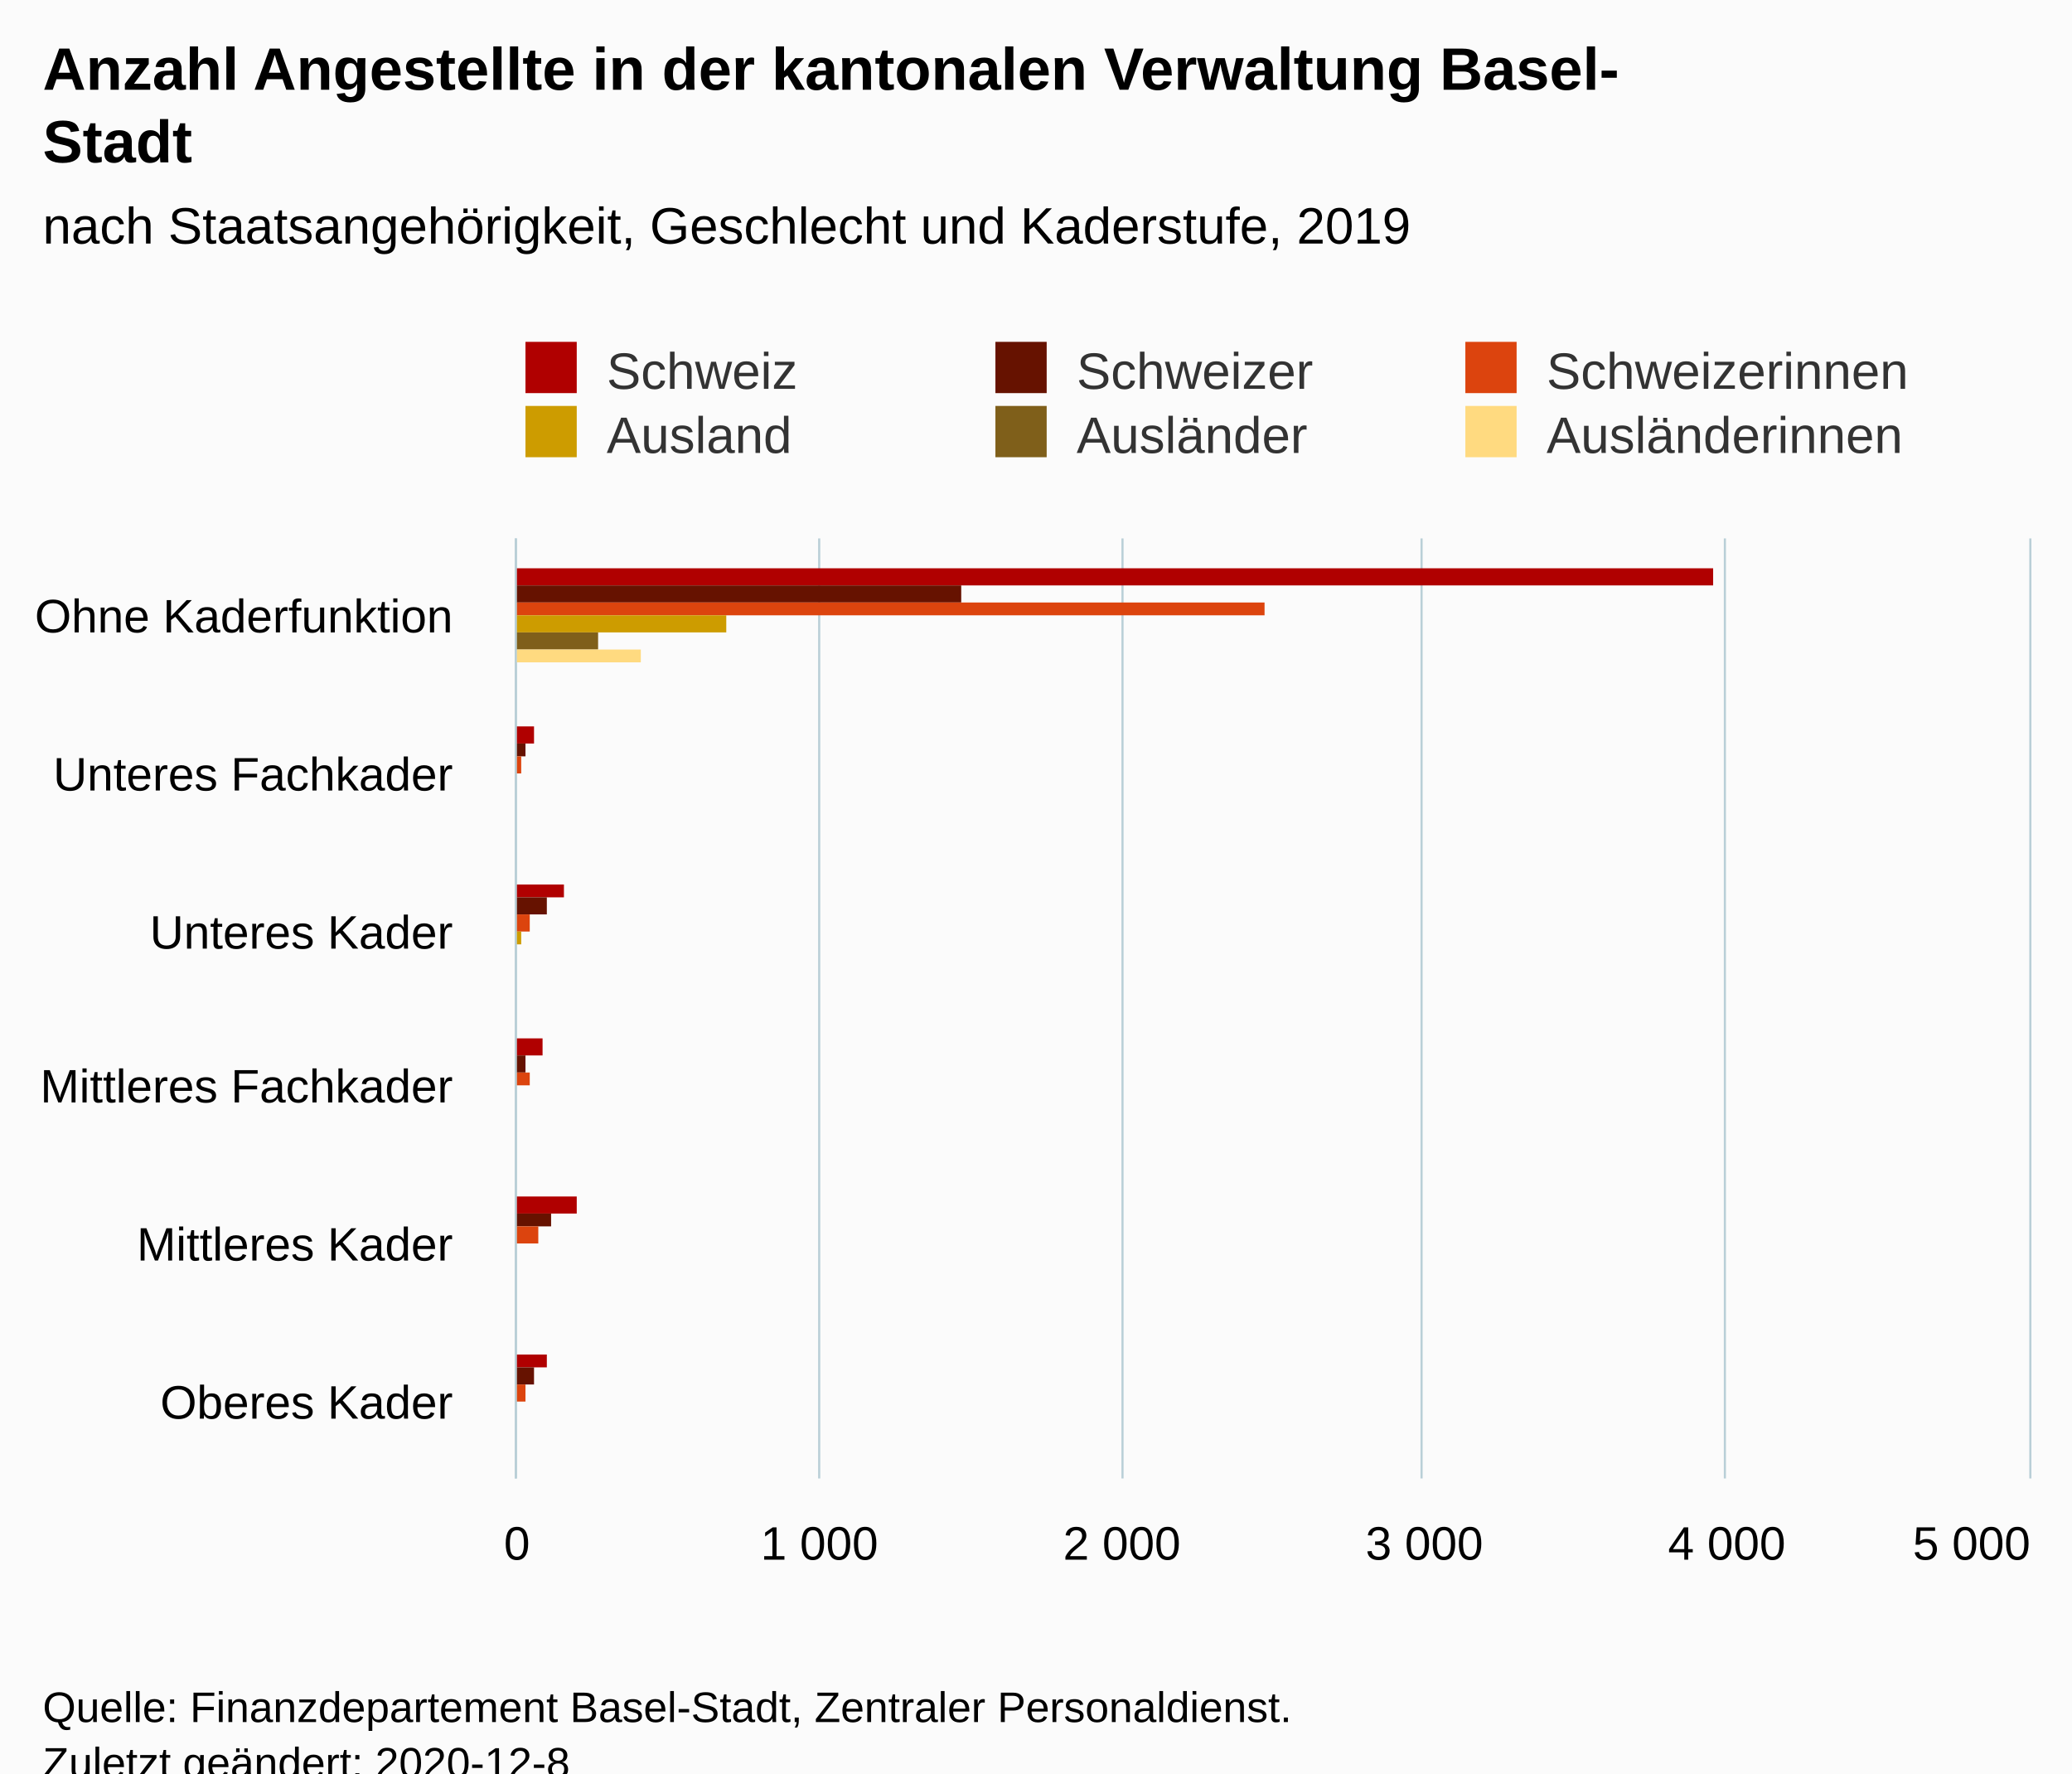
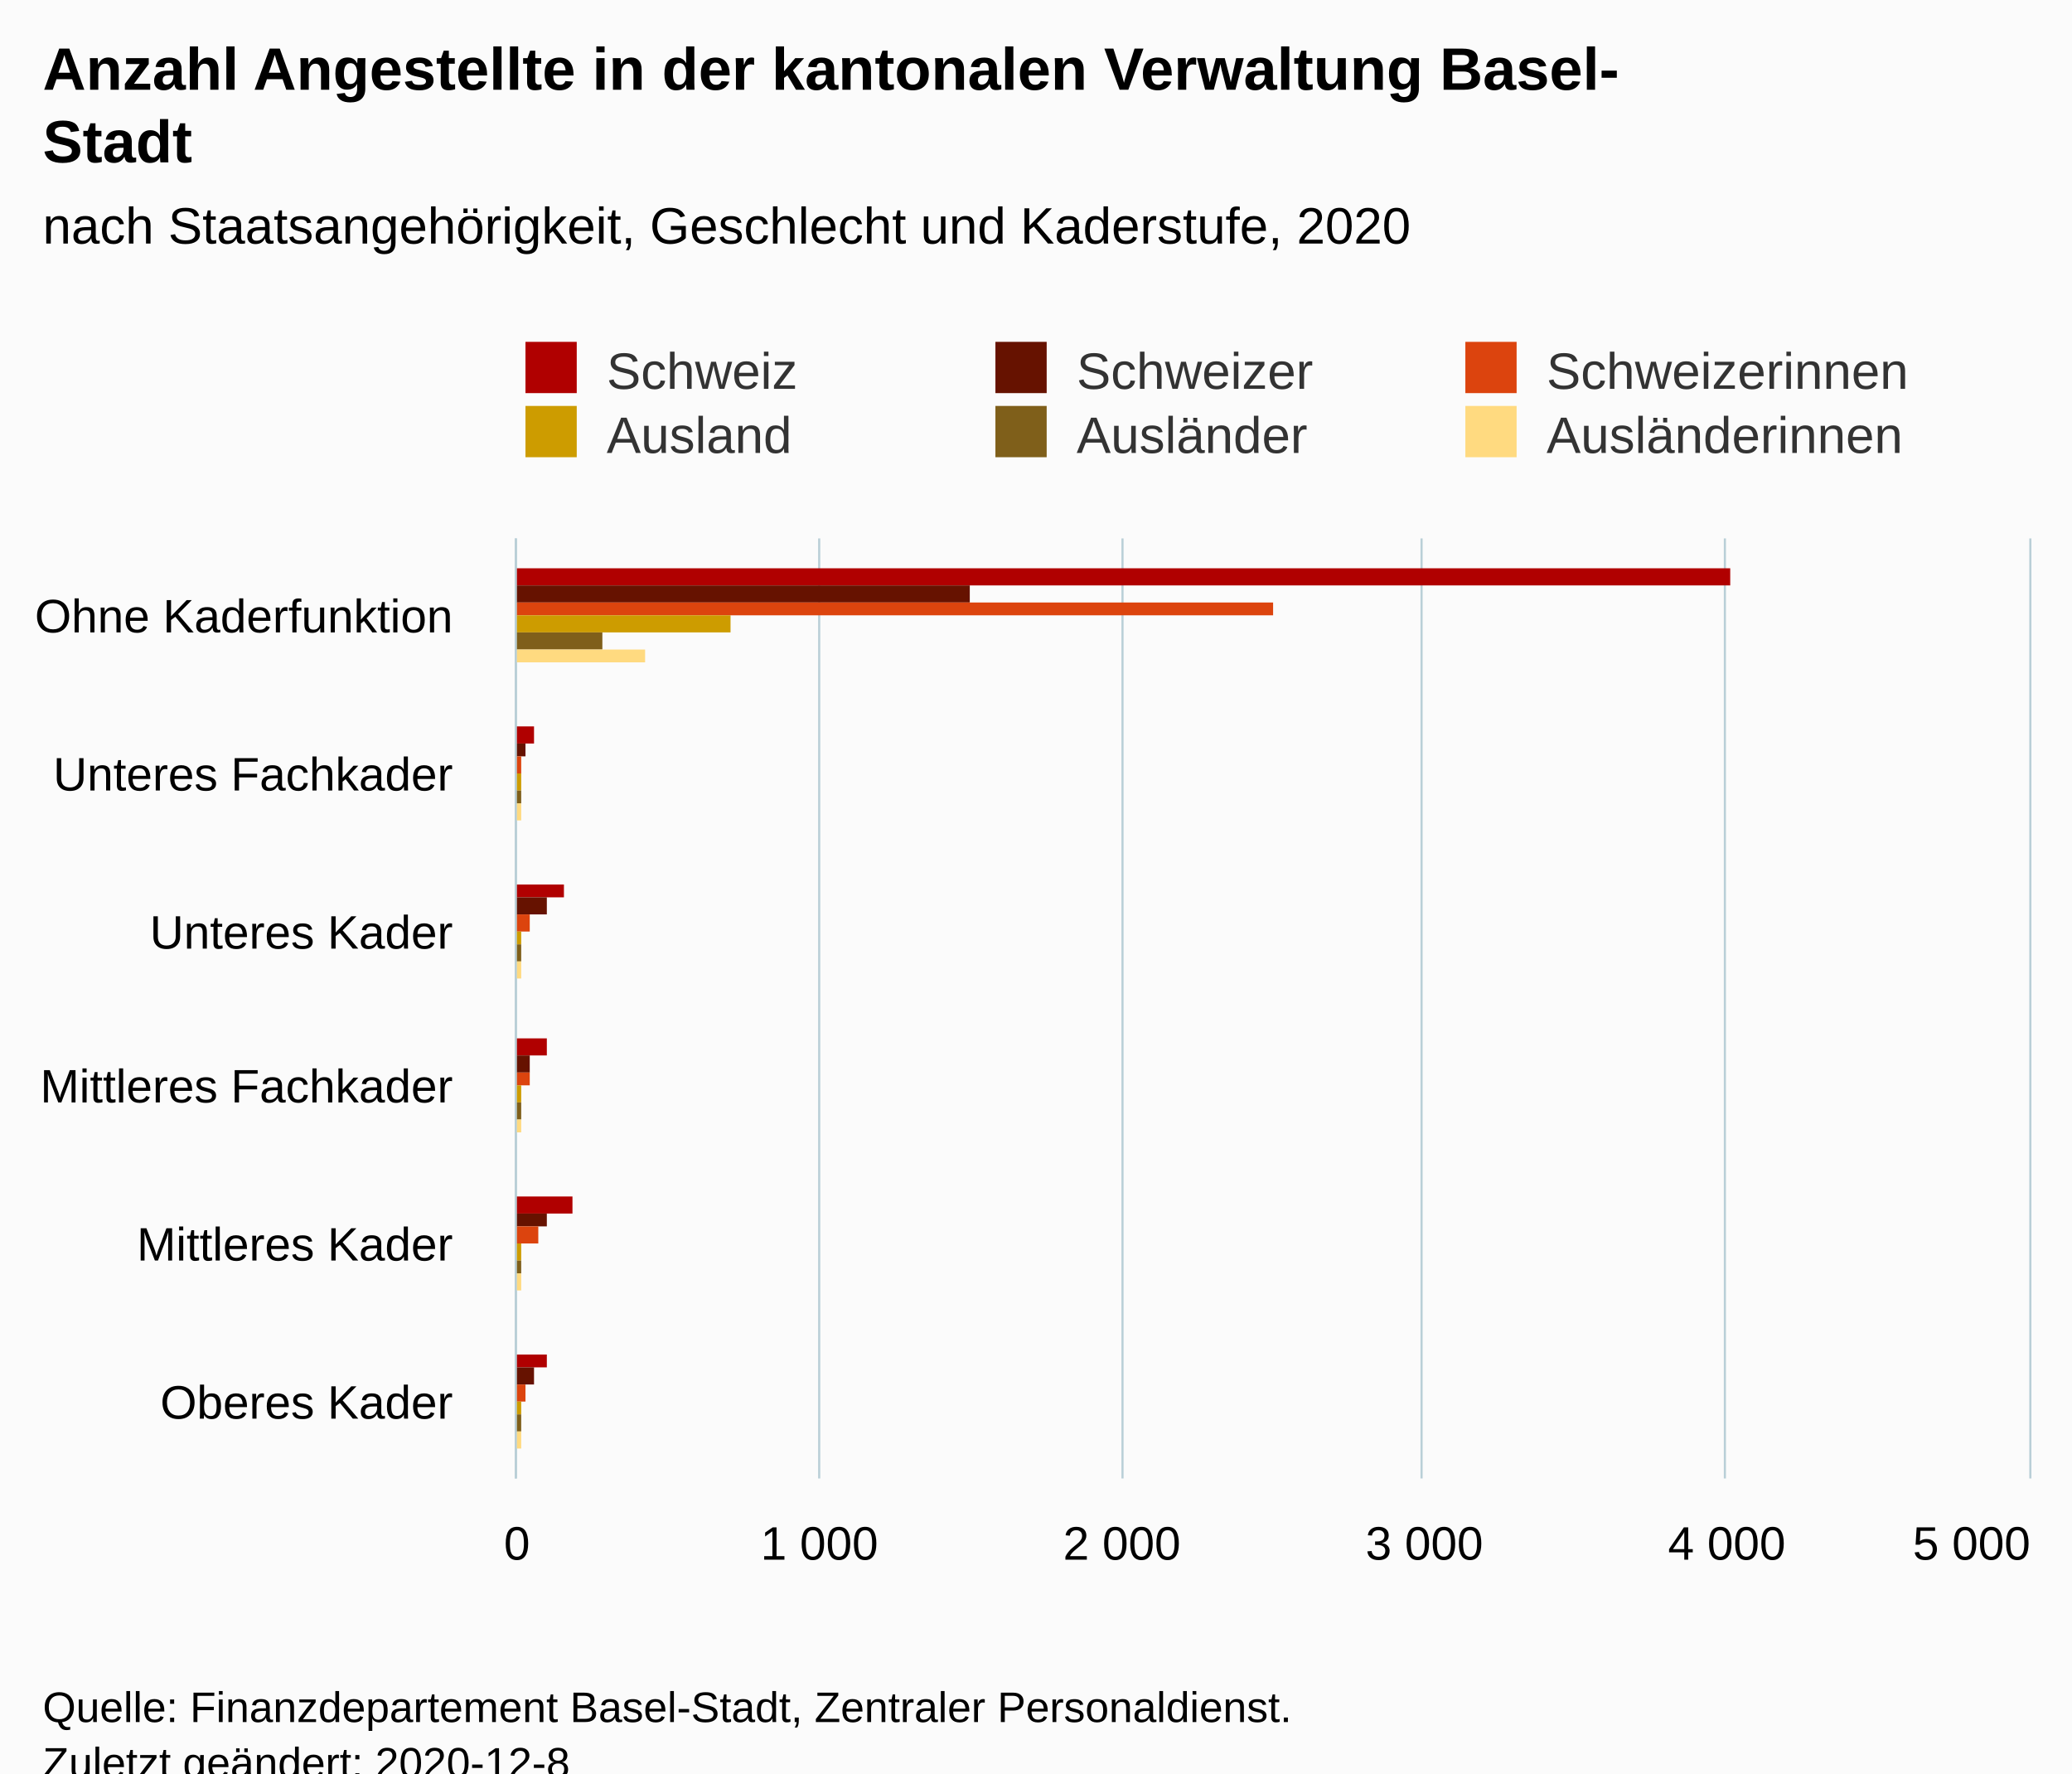
<svg xmlns="http://www.w3.org/2000/svg" version="1.1" class="highcharts-root" style="font-family:Arial;font-size:12px;" viewBox="0 0 485 415">
  <defs>
-     <clipPath id="highcharts-wk83bck-42-">
+     <clipPath id="highcharts-yti1pa6-42-">
      <rect x="0" y="0" width="220" height="354" fill="none" />
    </clipPath>
-     <clipPath id="highcharts-wk83bck-49-">
+     <clipPath id="highcharts-yti1pa6-49-">
      <rect x="0" y="0" width="220" height="354" fill="none" />
    </clipPath>
  </defs>
  <rect fill="#fbfbfb" class="highcharts-background" x="0" y="0" width="485" height="428" rx="0" ry="0" />
  <rect fill="none" class="highcharts-plot-background" x="121" y="126" width="354" height="220" />
  <g class="highcharts-pane-group" data-z-index="0" />
  <g class="highcharts-grid highcharts-xaxis-grid" data-z-index="1">
    <path fill="none" data-z-index="1" class="highcharts-grid-line" d="M 121 163.5 L 475 163.5" opacity="1" />
    <path fill="none" data-z-index="1" class="highcharts-grid-line" d="M 121 199.5 L 475 199.5" opacity="1" />
    <path fill="none" data-z-index="1" class="highcharts-grid-line" d="M 121 236.5 L 475 236.5" opacity="1" />
    <path fill="none" data-z-index="1" class="highcharts-grid-line" d="M 121 273.5 L 475 273.5" opacity="1" />
    <path fill="none" data-z-index="1" class="highcharts-grid-line" d="M 121 309.5 L 475 309.5" opacity="1" />
    <path fill="none" data-z-index="1" class="highcharts-grid-line" d="M 121 346.5 L 475 346.5" opacity="1" />
    <path fill="none" data-z-index="1" class="highcharts-grid-line" d="M 121 126.5 L 475 126.5" opacity="1" />
  </g>
  <g class="highcharts-grid highcharts-yaxis-grid" data-z-index="1">
    <path fill="none" stroke="#B9CFD7" stroke-width="0.5" data-z-index="1" class="highcharts-grid-line" d="M 120.75 126 L 120.75 346" opacity="1" />
    <path fill="none" stroke="#B9CFD7" stroke-width="0.5" data-z-index="1" class="highcharts-grid-line" d="M 191.75 126 L 191.75 346" opacity="1" />
    <path fill="none" stroke="#B9CFD7" stroke-width="0.5" data-z-index="1" class="highcharts-grid-line" d="M 262.75 126 L 262.75 346" opacity="1" />
    <path fill="none" stroke="#B9CFD7" stroke-width="0.5" data-z-index="1" class="highcharts-grid-line" d="M 332.75 126 L 332.75 346" opacity="1" />
    <path fill="none" stroke="#B9CFD7" stroke-width="0.5" data-z-index="1" class="highcharts-grid-line" d="M 403.75 126 L 403.75 346" opacity="1" />
    <path fill="none" stroke="#B9CFD7" stroke-width="0.5" data-z-index="1" class="highcharts-grid-line" d="M 475.25 126 L 475.25 346" opacity="1" />
  </g>
  <rect fill="none" class="highcharts-plot-border" data-z-index="1" x="121" y="126" width="354" height="220" />
  <g class="highcharts-axis highcharts-xaxis" data-z-index="2">
    <path fill="none" class="highcharts-axis-line" stroke="#B9CFD7" stroke-width="0.5" data-z-index="7" d="M 120.75 126 L 120.75 346" />
  </g>
  <g class="highcharts-axis highcharts-yaxis" data-z-index="2">
    <path fill="none" class="highcharts-axis-line" data-z-index="7" d="M 121 346 L 475 346" />
  </g>
  <g class="highcharts-series-group" data-z-index="3">
-     <g class="highcharts-series highcharts-series-0 highcharts-column-series" data-z-index="0.1" opacity="1" transform="translate(475,346) rotate(90) scale(-1,1) scale(1 1)" clip-path="url(#highcharts-wk83bck-49-)">
-       <rect x="209" y="74" width="4" height="281" fill="#b00000" opacity="1" class="highcharts-point" />
+     <g class="highcharts-series highcharts-series-0 highcharts-column-series" data-z-index="0.1" opacity="1" transform="translate(475,346) rotate(90) scale(-1,1) scale(1 1)" clip-path="url(#highcharts-yti1pa6-49-)">
+       <rect x="209" y="70" width="4" height="285" fill="#b00000" opacity="1" class="highcharts-point" />
      <rect x="172" y="350" width="4" height="5" fill="#b00000" opacity="1" class="highcharts-point" />
      <rect x="136" y="343" width="3" height="12" fill="#b00000" opacity="1" class="highcharts-point" />
-       <rect x="99" y="348" width="4" height="7" fill="#b00000" opacity="1" class="highcharts-point" />
-       <rect x="62" y="340" width="4" height="15" fill="#b00000" opacity="1" class="highcharts-point" />
+       <rect x="99" y="347" width="4" height="8" fill="#b00000" opacity="1" class="highcharts-point" />
+       <rect x="62" y="341" width="4" height="14" fill="#b00000" opacity="1" class="highcharts-point" />
      <rect x="26" y="347" width="3" height="8" fill="#b00000" opacity="1" class="highcharts-point" />
    </g>
    <g class="highcharts-markers highcharts-series-0 highcharts-column-series" data-z-index="0.1" opacity="1" transform="translate(475,346) rotate(90) scale(-1,1) scale(1 1)" clip-path="none" />
-     <g class="highcharts-series highcharts-series-1 highcharts-column-series" data-z-index="0.1" opacity="1" transform="translate(475,346) rotate(90) scale(-1,1) scale(1 1)" clip-path="url(#highcharts-wk83bck-49-)">
-       <rect x="205" y="250" width="4" height="105" fill="#661200" opacity="1" class="highcharts-point" />
+     <g class="highcharts-series highcharts-series-1 highcharts-column-series" data-z-index="0.1" opacity="1" transform="translate(475,346) rotate(90) scale(-1,1) scale(1 1)" clip-path="url(#highcharts-yti1pa6-49-)">
+       <rect x="205" y="248" width="4" height="107" fill="#661200" opacity="1" class="highcharts-point" />
      <rect x="169" y="352" width="3" height="3" fill="#661200" opacity="1" class="highcharts-point" />
      <rect x="132" y="347" width="4" height="8" fill="#661200" opacity="1" class="highcharts-point" />
-       <rect x="95" y="352" width="4" height="3" fill="#661200" opacity="1" class="highcharts-point" />
-       <rect x="59" y="346" width="3" height="9" fill="#661200" opacity="1" class="highcharts-point" />
+       <rect x="95" y="351" width="4" height="4" fill="#661200" opacity="1" class="highcharts-point" />
+       <rect x="59" y="347" width="3" height="8" fill="#661200" opacity="1" class="highcharts-point" />
      <rect x="22" y="350" width="4" height="5" fill="#661200" opacity="1" class="highcharts-point" />
    </g>
    <g class="highcharts-markers highcharts-series-1 highcharts-column-series" data-z-index="0.1" opacity="1" transform="translate(475,346) rotate(90) scale(-1,1) scale(1 1)" clip-path="none" />
-     <g class="highcharts-series highcharts-series-2 highcharts-column-series" data-z-index="0.1" opacity="1" transform="translate(475,346) rotate(90) scale(-1,1) scale(1 1)" clip-path="url(#highcharts-wk83bck-49-)">
-       <rect x="202" y="179" width="3" height="176" fill="#dc440e" opacity="1" class="highcharts-point" />
+     <g class="highcharts-series highcharts-series-2 highcharts-column-series" data-z-index="0.1" opacity="1" transform="translate(475,346) rotate(90) scale(-1,1) scale(1 1)" clip-path="url(#highcharts-yti1pa6-49-)">
+       <rect x="202" y="177" width="3" height="178" fill="#dc440e" opacity="1" class="highcharts-point" />
      <rect x="165" y="353" width="4" height="2" fill="#dc440e" opacity="1" class="highcharts-point" />
      <rect x="128" y="351" width="4" height="4" fill="#dc440e" opacity="1" class="highcharts-point" />
      <rect x="92" y="351" width="3" height="4" fill="#dc440e" opacity="1" class="highcharts-point" />
      <rect x="55" y="349" width="4" height="6" fill="#dc440e" opacity="1" class="highcharts-point" />
      <rect x="18" y="352" width="4" height="3" fill="#dc440e" opacity="1" class="highcharts-point" />
    </g>
    <g class="highcharts-markers highcharts-series-2 highcharts-column-series" data-z-index="0.1" opacity="1" transform="translate(475,346) rotate(90) scale(-1,1) scale(1 1)" clip-path="none" />
-     <g class="highcharts-series highcharts-series-3 highcharts-column-series" data-z-index="0.1" opacity="1" transform="translate(475,346) rotate(90) scale(-1,1) scale(1 1)" clip-path="url(#highcharts-wk83bck-49-)">
-       <rect x="198" y="305" width="4" height="50" fill="#cd9c00" opacity="1" class="highcharts-point" />
-       <rect x="161" y="355" width="4" height="0" fill="#cd9c00" opacity="1" class="highcharts-point" />
+     <g class="highcharts-series highcharts-series-3 highcharts-column-series" data-z-index="0.1" opacity="1" transform="translate(475,346) rotate(90) scale(-1,1) scale(1 1)" clip-path="url(#highcharts-yti1pa6-49-)">
+       <rect x="198" y="304" width="4" height="51" fill="#cd9c00" opacity="1" class="highcharts-point" />
+       <rect x="161" y="353" width="4" height="2" fill="#cd9c00" opacity="1" class="highcharts-point" />
      <rect x="125" y="353" width="3" height="2" fill="#cd9c00" opacity="1" class="highcharts-point" />
-       <rect x="88" y="354" width="4" height="1" fill="#cd9c00" opacity="1" class="highcharts-point" />
-       <rect x="51" y="354" width="4" height="1" fill="#cd9c00" opacity="1" class="highcharts-point" />
-       <rect x="15" y="355" width="3" height="0" fill="#cd9c00" opacity="1" class="highcharts-point" />
+       <rect x="88" y="353" width="4" height="2" fill="#cd9c00" opacity="1" class="highcharts-point" />
+       <rect x="51" y="353" width="4" height="2" fill="#cd9c00" opacity="1" class="highcharts-point" />
+       <rect x="15" y="353" width="3" height="2" fill="#cd9c00" opacity="1" class="highcharts-point" />
    </g>
    <g class="highcharts-markers highcharts-series-3 highcharts-column-series" data-z-index="0.1" opacity="1" transform="translate(475,346) rotate(90) scale(-1,1) scale(1 1)" clip-path="none" />
-     <g class="highcharts-series highcharts-series-4 highcharts-column-series" data-z-index="0.1" opacity="1" transform="translate(475,346) rotate(90) scale(-1,1) scale(1 1)" clip-path="url(#highcharts-wk83bck-49-)">
-       <rect x="194" y="335" width="4" height="20" fill="#7f5f1a" opacity="1" class="highcharts-point" />
-       <rect x="158" y="355" width="3" height="0" fill="#7f5f1a" opacity="1" class="highcharts-point" />
-       <rect x="121" y="354" width="4" height="1" fill="#7f5f1a" opacity="1" class="highcharts-point" />
-       <rect x="84" y="355" width="4" height="0" fill="#7f5f1a" opacity="1" class="highcharts-point" />
-       <rect x="48" y="354" width="3" height="1" fill="#7f5f1a" opacity="1" class="highcharts-point" />
-       <rect x="11" y="355" width="4" height="0" fill="#7f5f1a" opacity="1" class="highcharts-point" />
+     <g class="highcharts-series highcharts-series-4 highcharts-column-series" data-z-index="0.1" opacity="1" transform="translate(475,346) rotate(90) scale(-1,1) scale(1 1)" clip-path="url(#highcharts-yti1pa6-49-)">
+       <rect x="194" y="334" width="4" height="21" fill="#7f5f1a" opacity="1" class="highcharts-point" />
+       <rect x="158" y="353" width="3" height="2" fill="#7f5f1a" opacity="1" class="highcharts-point" />
+       <rect x="121" y="353" width="4" height="2" fill="#7f5f1a" opacity="1" class="highcharts-point" />
+       <rect x="84" y="353" width="4" height="2" fill="#7f5f1a" opacity="1" class="highcharts-point" />
+       <rect x="48" y="353" width="3" height="2" fill="#7f5f1a" opacity="1" class="highcharts-point" />
+       <rect x="11" y="353" width="4" height="2" fill="#7f5f1a" opacity="1" class="highcharts-point" />
    </g>
    <g class="highcharts-markers highcharts-series-4 highcharts-column-series" data-z-index="0.1" opacity="1" transform="translate(475,346) rotate(90) scale(-1,1) scale(1 1)" clip-path="none" />
-     <g class="highcharts-series highcharts-series-5 highcharts-column-series" data-z-index="0.1" opacity="1" transform="translate(475,346) rotate(90) scale(-1,1) scale(1 1)" clip-path="url(#highcharts-wk83bck-49-)">
-       <rect x="191" y="325" width="3" height="30" fill="#ffda80" opacity="1" class="highcharts-point" />
-       <rect x="154" y="355" width="4" height="0" fill="#ffda80" opacity="1" class="highcharts-point" />
-       <rect x="117" y="354" width="4" height="1" fill="#ffda80" opacity="1" class="highcharts-point" />
-       <rect x="81" y="355" width="3" height="0" fill="#ffda80" opacity="1" class="highcharts-point" />
-       <rect x="44" y="355" width="4" height="0" fill="#ffda80" opacity="1" class="highcharts-point" />
-       <rect x="7" y="355" width="4" height="0" fill="#ffda80" opacity="1" class="highcharts-point" />
+     <g class="highcharts-series highcharts-series-5 highcharts-column-series" data-z-index="0.1" opacity="1" transform="translate(475,346) rotate(90) scale(-1,1) scale(1 1)" clip-path="url(#highcharts-yti1pa6-49-)">
+       <rect x="191" y="324" width="3" height="31" fill="#ffda80" opacity="1" class="highcharts-point" />
+       <rect x="154" y="353" width="4" height="2" fill="#ffda80" opacity="1" class="highcharts-point" />
+       <rect x="117" y="353" width="4" height="2" fill="#ffda80" opacity="1" class="highcharts-point" />
+       <rect x="81" y="353" width="3" height="2" fill="#ffda80" opacity="1" class="highcharts-point" />
+       <rect x="44" y="353" width="4" height="2" fill="#ffda80" opacity="1" class="highcharts-point" />
+       <rect x="7" y="353" width="4" height="2" fill="#ffda80" opacity="1" class="highcharts-point" />
    </g>
    <g class="highcharts-markers highcharts-series-5 highcharts-column-series" data-z-index="0.1" opacity="1" transform="translate(475,346) rotate(90) scale(-1,1) scale(1 1)" clip-path="none" />
  </g>
  <text x="10" text-anchor="start" class="highcharts-title" data-z-index="4" style="color:#000000;font-size:14px;font-weight:bold;fill:#000000;" y="21">
    <tspan>Anzahl Angestellte in der kantonalen Verwaltung Basel-</tspan>
    <tspan dy="17" x="10">Stadt</tspan>
  </text>
  <text x="10" text-anchor="start" class="highcharts-subtitle" data-z-index="4" style="color:#000000;font-size:12px;font-weight:normal;fill:#000000;" y="57">
-     <tspan>nach Staatsangehörigkeit, Geschlecht und Kaderstufe, 2019</tspan>
+     <tspan>nach Staatsangehörigkeit, Geschlecht und Kaderstufe, 2020</tspan>
  </text>
  <text x="10" text-anchor="start" class="highcharts-caption" data-z-index="4" style="color:#666666;fill:#666666;" y="380" />
  <g class="highcharts-legend" data-z-index="7" transform="translate(113,73)">
    <rect fill="none" class="highcharts-legend-box" rx="0" ry="0" x="0" y="0" width="344" height="41" visibility="visible" />
    <g data-z-index="1">
      <g>
        <g class="highcharts-legend-item highcharts-column-series highcharts-color-undefined highcharts-series-0" data-z-index="1" transform="translate(8,3)">
          <text x="21" style="color:#333333;cursor:pointer;font-size:12px;font-weight:normal;fill:#333333;" text-anchor="start" data-z-index="2" y="15">
            <tspan>Schweiz</tspan>
          </text>
          <rect x="2" y="4" width="12" height="12" fill="#b00000" class="highcharts-point" data-z-index="3" />
        </g>
        <g class="highcharts-legend-item highcharts-column-series highcharts-color-undefined highcharts-series-1" data-z-index="1" transform="translate(118,3)">
          <text x="21" y="15" style="color:#333333;cursor:pointer;font-size:12px;font-weight:normal;fill:#333333;" text-anchor="start" data-z-index="2">
            <tspan>Schweizer</tspan>
          </text>
          <rect x="2" y="4" width="12" height="12" fill="#661200" class="highcharts-point" data-z-index="3" />
        </g>
        <g class="highcharts-legend-item highcharts-column-series highcharts-color-undefined highcharts-series-2" data-z-index="1" transform="translate(228,3)">
          <text x="21" y="15" style="color:#333333;cursor:pointer;font-size:12px;font-weight:normal;fill:#333333;" text-anchor="start" data-z-index="2">
            <tspan>Schweizerinnen</tspan>
          </text>
          <rect x="2" y="4" width="12" height="12" fill="#dc440e" class="highcharts-point" data-z-index="3" />
        </g>
        <g class="highcharts-legend-item highcharts-column-series highcharts-color-undefined highcharts-series-3" data-z-index="1" transform="translate(8,18)">
          <text x="21" y="15" style="color:#333333;cursor:pointer;font-size:12px;font-weight:normal;fill:#333333;" text-anchor="start" data-z-index="2">
            <tspan>Ausland</tspan>
          </text>
          <rect x="2" y="4" width="12" height="12" fill="#cd9c00" class="highcharts-point" data-z-index="3" />
        </g>
        <g class="highcharts-legend-item highcharts-column-series highcharts-color-undefined highcharts-series-4" data-z-index="1" transform="translate(118,18)">
          <text x="21" y="15" style="color:#333333;cursor:pointer;font-size:12px;font-weight:normal;fill:#333333;" text-anchor="start" data-z-index="2">
            <tspan>Ausländer</tspan>
          </text>
          <rect x="2" y="4" width="12" height="12" fill="#7f5f1a" class="highcharts-point" data-z-index="3" />
        </g>
        <g class="highcharts-legend-item highcharts-column-series highcharts-color-undefined highcharts-series-5" data-z-index="1" transform="translate(228,18)">
          <text x="21" y="15" style="color:#333333;cursor:pointer;font-size:12px;font-weight:normal;fill:#333333;" text-anchor="start" data-z-index="2">
            <tspan>Ausländerinnen</tspan>
          </text>
          <rect x="2" y="4" width="12" height="12" fill="#ffda80" class="highcharts-point" data-z-index="3" />
        </g>
      </g>
    </g>
  </g>
  <g class="highcharts-axis-labels highcharts-xaxis-labels" data-z-index="7">
    <text x="106" style="color:#000000;cursor:default;font-size:11px;fill:#000000;" text-anchor="end" transform="translate(0,0)" y="148" opacity="1">
      <tspan>Ohne Kaderfunktion</tspan>
    </text>
    <text x="106" style="color:#000000;cursor:default;font-size:11px;fill:#000000;" text-anchor="end" transform="translate(0,0)" y="185" opacity="1">
      <tspan>Unteres Fachkader</tspan>
    </text>
    <text x="106" style="color:#000000;cursor:default;font-size:11px;fill:#000000;" text-anchor="end" transform="translate(0,0)" y="222" opacity="1">
      <tspan>Unteres Kader</tspan>
    </text>
    <text x="106" style="color:#000000;cursor:default;font-size:11px;fill:#000000;" text-anchor="end" transform="translate(0,0)" y="258" opacity="1">
      <tspan>Mittleres Fachkader</tspan>
    </text>
    <text x="106" style="color:#000000;cursor:default;font-size:11px;fill:#000000;" text-anchor="end" transform="translate(0,0)" y="295" opacity="1">
      <tspan>Mittleres Kader</tspan>
    </text>
    <text x="106" style="color:#000000;cursor:default;font-size:11px;fill:#000000;" text-anchor="end" transform="translate(0,0)" y="332" opacity="1">
      <tspan>Oberes Kader</tspan>
    </text>
  </g>
  <g class="highcharts-axis-labels highcharts-yaxis-labels" data-z-index="7">
    <text x="121" style="color:#000000;cursor:default;font-size:11px;fill:#000000;" text-anchor="middle" transform="translate(0,0)" y="365" opacity="1">0</text>
    <text x="191.8" style="color:#000000;cursor:default;font-size:11px;fill:#000000;" text-anchor="middle" transform="translate(0,0)" y="365" opacity="1">
      <tspan>1 000</tspan>
    </text>
    <text x="262.6" style="color:#000000;cursor:default;font-size:11px;fill:#000000;" text-anchor="middle" transform="translate(0,0)" y="365" opacity="1">
      <tspan>2 000</tspan>
    </text>
    <text x="333.4" style="color:#000000;cursor:default;font-size:11px;fill:#000000;" text-anchor="middle" transform="translate(0,0)" y="365" opacity="1">
      <tspan>3 000</tspan>
    </text>
    <text x="404.2" style="color:#000000;cursor:default;font-size:11px;fill:#000000;" text-anchor="middle" transform="translate(0,0)" y="365" opacity="1">
      <tspan>4 000</tspan>
    </text>
    <text x="461.5" style="color:#000000;cursor:default;font-size:11px;fill:#000000;" text-anchor="middle" transform="translate(0,0)" y="365" opacity="1">
      <tspan>5 000</tspan>
    </text>
  </g>
  <text x="10" class="highcharts-credits" text-anchor="start" data-z-index="8" style="cursor:default;color:#000000;font-size:10px;fill:#000000;" y="403">
    <tspan>Quelle: Finanzdepartement Basel-Stadt, Zentraler Personaldienst.</tspan>
    <tspan x="10" dy="13">Zuletzt geändert: 2020-12-8</tspan>
  </text>
</svg>
